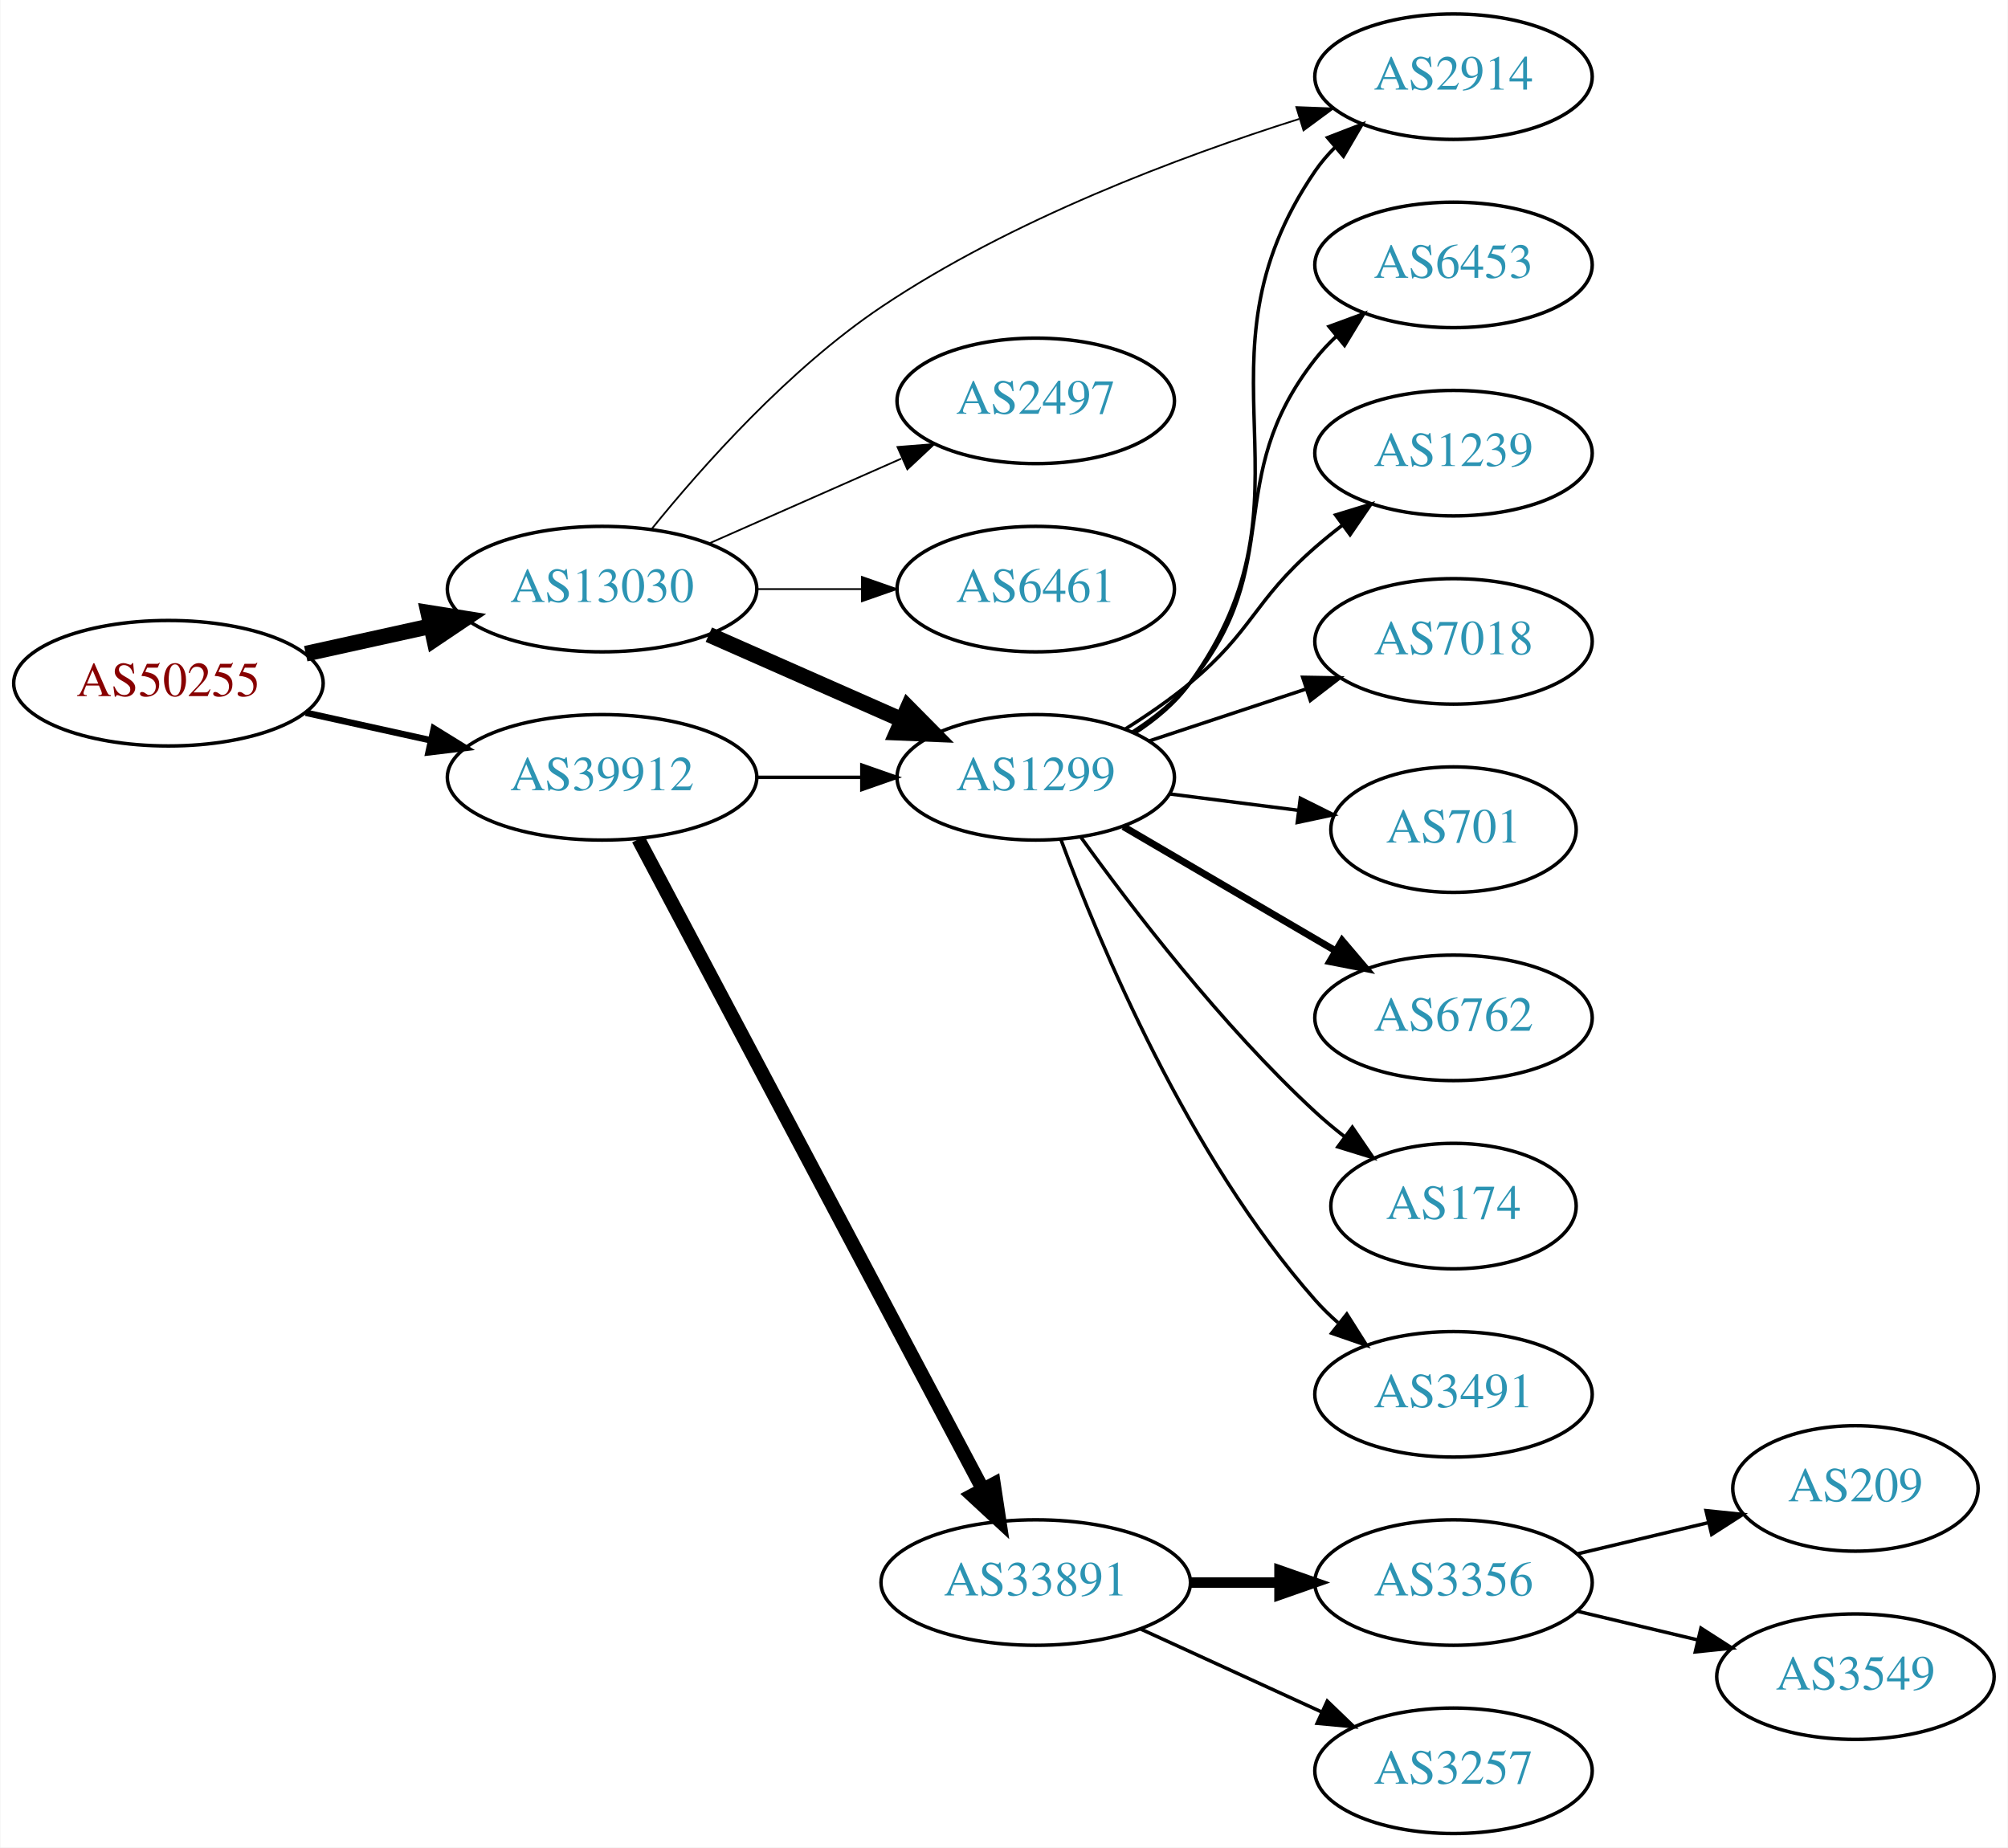
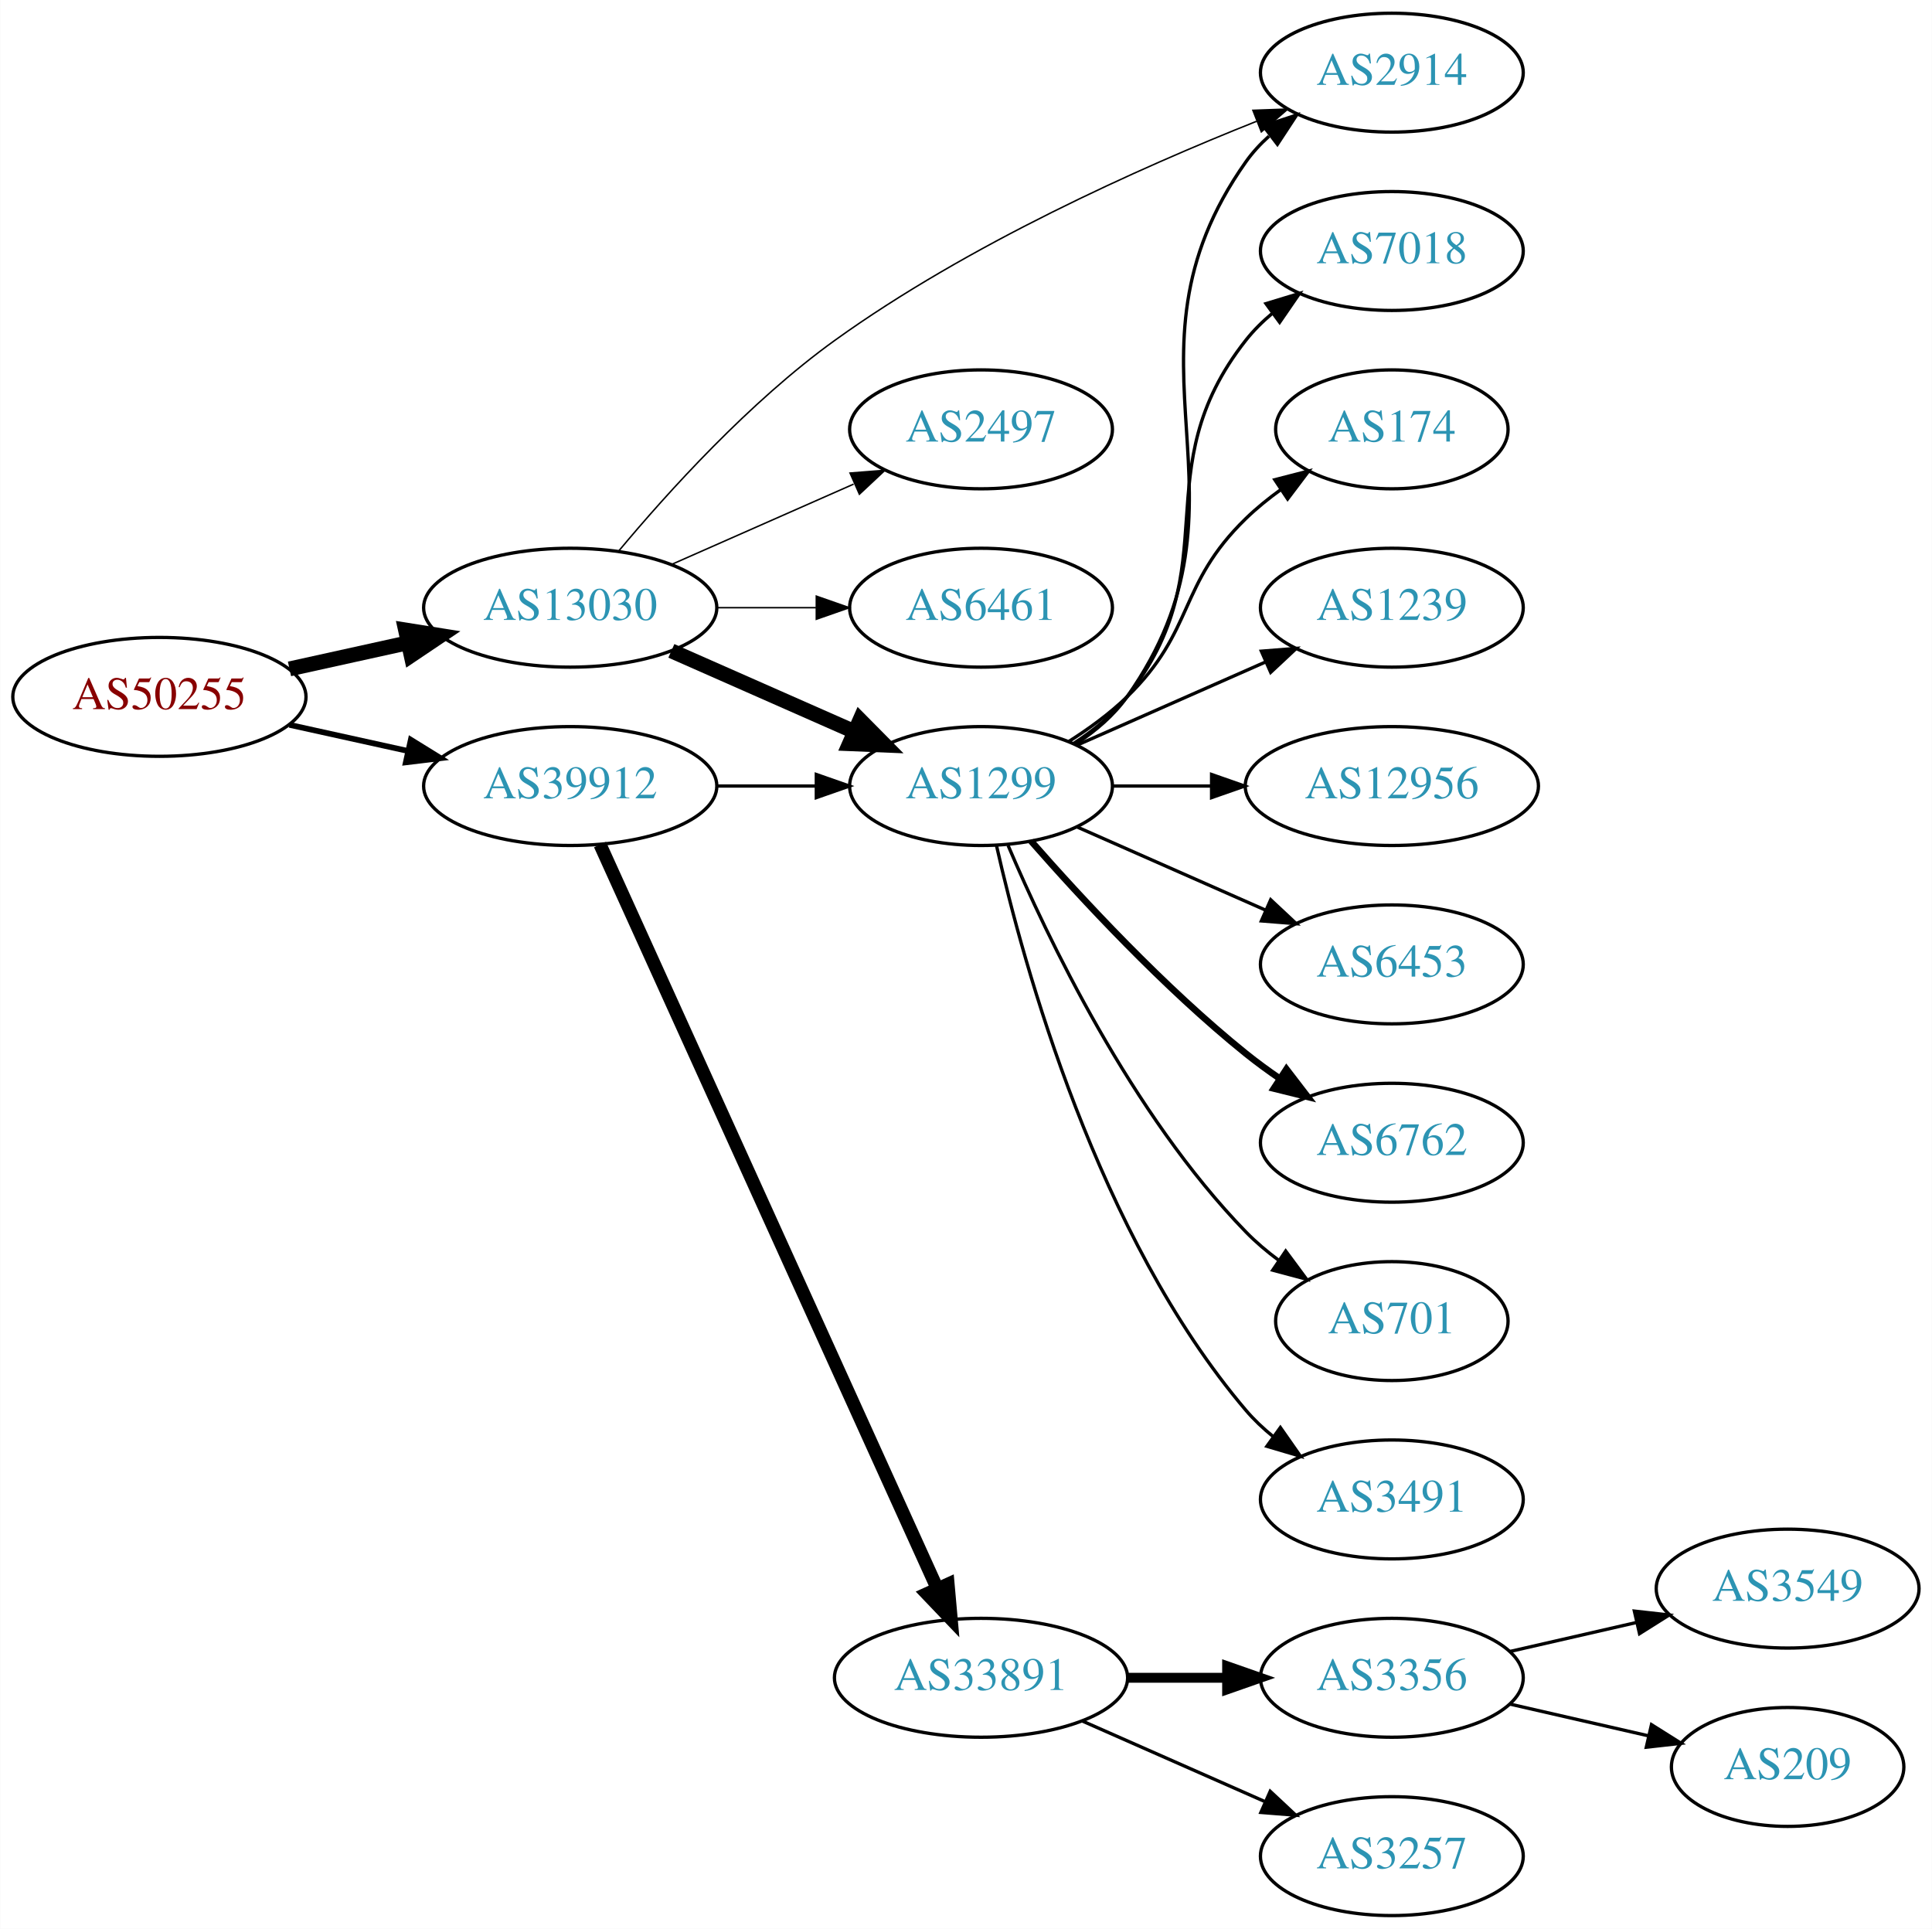
- <svg xmlns="http://www.w3.org/2000/svg" xmlns:xlink="http://www.w3.org/1999/xlink" width="576pt" height="530pt" viewBox="0.00 0.00 575.76 530.00">
-   <g id="graph0" class="graph" transform="scale(1 1) rotate(0) translate(4 526)">
-     <polygon fill="white" stroke="none" points="-4,4 -4,-526 571.762,-526 571.762,4 -4,4" />
+ <svg xmlns="http://www.w3.org/2000/svg" xmlns:xlink="http://www.w3.org/1999/xlink" width="585pt" height="584pt" viewBox="0.00 0.00 584.86 584.00">
+   <g id="graph0" class="graph" transform="scale(1 1) rotate(0) translate(4 580)">
+     <polygon fill="white" stroke="none" points="-4,4 -4,-580 580.862,-580 580.862,4 -4,4" />
    <g id="node1" class="node">
      <g id="a_node1">
        <a xlink:href="/asn/50255" xlink:title="AS50255 ~ Litecom AG [AT]">
-           <ellipse fill="#ffffff" stroke="black" cx="44.196" cy="-330" rx="44.393" ry="18" />
-           <text text-anchor="middle" x="44.196" y="-326.3" font-family="Times,serif" font-size="14.00" fill="#880000">AS50255</text>
+           <ellipse fill="#ffffff" stroke="black" cx="44.196" cy="-369" rx="44.393" ry="18" />
+           <text text-anchor="middle" x="44.196" y="-365.3" font-family="Times,serif" font-size="14.00" fill="#880000">AS50255</text>
        </a>
      </g>
    </g>
    <g id="node2" class="node">
      <g id="a_node2">
        <a xlink:href="/asn/13030" xlink:title="AS13030 ~ Init7 (Switzerland) Ltd. [CH]">
-           <ellipse fill="#ffffff" stroke="black" cx="168.588" cy="-357" rx="44.393" ry="18" />
-           <text text-anchor="middle" x="168.588" y="-353.3" font-family="Times,serif" font-size="14.00" fill="#2c94b3">AS13030</text>
+           <ellipse fill="#ffffff" stroke="black" cx="168.588" cy="-396" rx="44.393" ry="18" />
+           <text text-anchor="middle" x="168.588" y="-392.3" font-family="Times,serif" font-size="14.00" fill="#2c94b3">AS13030</text>
        </a>
      </g>
    </g>
    <g id="edge1" class="edge">
-       <path fill="none" stroke="black" stroke-width="4.5" d="M83.586,-338.469C94.978,-340.982 107.6,-343.767 119.525,-346.397" />
-       <polygon fill="black" stroke="black" stroke-width="4.5" points="118.721,-350.252 129.335,-348.561 120.418,-342.562 118.721,-350.252" />
+       <path fill="none" stroke="black" stroke-width="4.5" d="M83.586,-377.469C94.978,-379.982 107.6,-382.767 119.525,-385.397" />
+       <polygon fill="black" stroke="black" stroke-width="4.5" points="118.721,-389.252 129.335,-387.561 120.418,-381.562 118.721,-389.252" />
    </g>
    <g id="node3" class="node">
      <g id="a_node3">
        <a xlink:href="/asn/39912" xlink:title="AS39912 ~ oja.at GmbH [AT]">
-           <ellipse fill="#ffffff" stroke="black" cx="168.588" cy="-303" rx="44.393" ry="18" />
-           <text text-anchor="middle" x="168.588" y="-299.3" font-family="Times,serif" font-size="14.00" fill="#2c94b3">AS39912</text>
+           <ellipse fill="#ffffff" stroke="black" cx="168.588" cy="-342" rx="44.393" ry="18" />
+           <text text-anchor="middle" x="168.588" y="-338.3" font-family="Times,serif" font-size="14.00" fill="#2c94b3">AS39912</text>
        </a>
      </g>
    </g>
    <g id="edge2" class="edge">
-       <path fill="none" stroke="black" stroke-width="1.875" d="M83.586,-321.531C94.978,-319.018 107.6,-316.233 119.525,-313.603" />
-       <polygon fill="black" stroke="black" stroke-width="1.875" points="120.323,-317.011 129.335,-311.439 118.815,-310.175 120.323,-317.011" />
+       <path fill="none" stroke="black" stroke-width="1.731" d="M83.586,-360.531C94.978,-358.018 107.6,-355.233 119.525,-352.603" />
+       <polygon fill="black" stroke="black" stroke-width="1.731" points="120.323,-356.011 129.335,-350.439 118.815,-349.175 120.323,-356.011" />
    </g>
    <g id="node4" class="node">
      <g id="a_node4">
        <a xlink:href="/asn/1299" xlink:title="AS1299 ~ Telia Carrier [EU]">
-           <ellipse fill="#ffffff" stroke="black" cx="292.98" cy="-303" rx="39.794" ry="18" />
-           <text text-anchor="middle" x="292.98" y="-299.3" font-family="Times,serif" font-size="14.00" fill="#2c94b3">AS1299</text>
+           <ellipse fill="#ffffff" stroke="black" cx="292.98" cy="-342" rx="39.794" ry="18" />
+           <text text-anchor="middle" x="292.98" y="-338.3" font-family="Times,serif" font-size="14.00" fill="#2c94b3">AS1299</text>
        </a>
      </g>
    </g>
    <g id="edge3" class="edge">
-       <path fill="none" stroke="black" stroke-width="4.5" d="M199.216,-343.928C215.81,-336.607 236.67,-327.403 254.403,-319.579" />
-       <polygon fill="black" stroke="black" stroke-width="4.5" points="256.327,-323.034 263.887,-315.395 253.148,-315.829 256.327,-323.034" />
+       <path fill="none" stroke="black" stroke-width="4.5" d="M199.216,-382.928C215.81,-375.607 236.67,-366.403 254.403,-358.579" />
+       <polygon fill="black" stroke="black" stroke-width="4.5" points="256.327,-362.034 263.887,-354.395 253.148,-354.829 256.327,-362.034" />
    </g>
    <g id="node5" class="node">
      <g id="a_node5">
        <a xlink:href="/asn/2914" xlink:title="AS2914 ~ NTT America, Inc. [US]">
-           <ellipse fill="#ffffff" stroke="black" cx="412.823" cy="-504" rx="39.794" ry="18" />
-           <text text-anchor="middle" x="412.823" y="-500.3" font-family="Times,serif" font-size="14.00" fill="#2c94b3">AS2914</text>
+           <ellipse fill="#ffffff" stroke="black" cx="417.373" cy="-558" rx="39.794" ry="18" />
+           <text text-anchor="middle" x="417.373" y="-554.3" font-family="Times,serif" font-size="14.00" fill="#2c94b3">AS2914</text>
        </a>
      </g>
    </g>
    <g id="edge4" class="edge">
-       <path fill="none" stroke="black" stroke-width="0.5" d="M182.808,-374.234C197.332,-392.19 222.158,-420.147 248.784,-438 286.065,-462.997 334.286,-481.048 368.592,-491.888" />
-       <polygon fill="black" stroke="black" stroke-width="0.5" points="367.733,-495.285 378.32,-494.887 369.795,-488.596 367.733,-495.285" />
+       <path fill="none" stroke="black" stroke-width="0.45" d="M183.317,-413.219C198.074,-430.903 222.917,-458.399 248.784,-477 288.953,-505.886 341.018,-529.193 376.383,-543.262" />
+       <polygon fill="black" stroke="black" stroke-width="0.45" points="375.303,-546.598 385.891,-546.982 377.853,-540.079 375.303,-546.598" />
    </g>
    <g id="node6" class="node">
      <g id="a_node6">
        <a xlink:href="/asn/2497" xlink:title="AS2497 ~ Internet Initiative Japan Inc. [JP]">
-           <ellipse fill="#ffffff" stroke="black" cx="292.98" cy="-411" rx="39.794" ry="18" />
-           <text text-anchor="middle" x="292.98" y="-407.3" font-family="Times,serif" font-size="14.00" fill="#2c94b3">AS2497</text>
+           <ellipse fill="#ffffff" stroke="black" cx="292.98" cy="-450" rx="39.794" ry="18" />
+           <text text-anchor="middle" x="292.98" y="-446.3" font-family="Times,serif" font-size="14.00" fill="#2c94b3">AS2497</text>
        </a>
      </g>
    </g>
    <g id="edge5" class="edge">
-       <path fill="none" stroke="black" stroke-width="0.5" d="M199.216,-370.072C215.81,-377.393 236.67,-386.597 254.403,-394.421" />
-       <polygon fill="black" stroke="black" stroke-width="0.5" points="253.325,-397.77 263.887,-398.605 256.151,-391.366 253.325,-397.77" />
+       <path fill="none" stroke="black" stroke-width="0.45" d="M199.216,-409.072C215.81,-416.393 236.67,-425.597 254.403,-433.421" />
+       <polygon fill="black" stroke="black" stroke-width="0.45" points="253.325,-436.77 263.887,-437.605 256.151,-430.366 253.325,-436.77" />
    </g>
    <g id="node7" class="node">
      <g id="a_node7">
        <a xlink:href="/asn/6461" xlink:title="AS6461 ~ Zayo Bandwidth [US]">
-           <ellipse fill="#ffffff" stroke="black" cx="292.98" cy="-357" rx="39.794" ry="18" />
-           <text text-anchor="middle" x="292.98" y="-353.3" font-family="Times,serif" font-size="14.00" fill="#2c94b3">AS6461</text>
+           <ellipse fill="#ffffff" stroke="black" cx="292.98" cy="-396" rx="39.794" ry="18" />
+           <text text-anchor="middle" x="292.98" y="-392.3" font-family="Times,serif" font-size="14.00" fill="#2c94b3">AS6461</text>
        </a>
      </g>
    </g>
    <g id="edge6" class="edge">
-       <path fill="none" stroke="black" stroke-width="0.5" d="M213.084,-357C222.773,-357 233.11,-357 243.002,-357" />
-       <polygon fill="black" stroke="black" stroke-width="0.5" points="243.105,-360.5 253.105,-357 243.105,-353.5 243.105,-360.5" />
-     </g>
-     <g id="edge16" class="edge">
-       <path fill="none" stroke="black" d="M213.084,-303C222.773,-303 233.11,-303 243.002,-303" />
-       <polygon fill="black" stroke="black" points="243.105,-306.5 253.105,-303 243.105,-299.5 243.105,-306.5" />
-     </g>
-     <g id="node15" class="node">
-       <g id="a_node15">
+       <path fill="none" stroke="black" stroke-width="0.45" d="M213.084,-396C222.773,-396 233.11,-396 243.002,-396" />
+       <polygon fill="black" stroke="black" stroke-width="0.45" points="243.105,-399.5 253.105,-396 243.105,-392.5 243.105,-399.5" />
+     </g>
+     <g id="edge17" class="edge">
+       <path fill="none" stroke="black" d="M213.084,-342C222.773,-342 233.11,-342 243.002,-342" />
+       <polygon fill="black" stroke="black" points="243.105,-345.5 253.105,-342 243.105,-338.5 243.105,-345.5" />
+     </g>
+     <g id="node16" class="node">
+       <g id="a_node16">
        <a xlink:href="/asn/33891" xlink:title="AS33891 ~ CORE-BACKBONE GMBH GLOBAL NETWORK [DE]">
          <ellipse fill="#ffffff" stroke="black" cx="292.98" cy="-72" rx="44.393" ry="18" />
          <text text-anchor="middle" x="292.98" y="-68.3" font-family="Times,serif" font-size="14.00" fill="#2c94b3">AS33891</text>
        </a>
      </g>
    </g>
-     <g id="edge15" class="edge">
-       <path fill="none" stroke="black" stroke-width="4" d="M178.989,-285.257C200.303,-245.03 252.407,-146.69 277.717,-98.92" />
-       <polygon fill="black" stroke="black" stroke-width="4" points="280.959,-100.278 282.548,-89.803 274.773,-97.001 280.959,-100.278" />
-     </g>
-     <g id="edge7" class="edge">
-       <path fill="none" stroke="black" d="M321.279,-315.609C327.257,-319.481 333.03,-324.267 337.176,-330 376.596,-384.503 335.164,-421.507 373.176,-477 374.824,-479.406 376.762,-481.664 378.877,-483.771" />
-       <polygon fill="black" stroke="black" points="376.704,-486.518 386.586,-490.337 381.243,-481.189 376.704,-486.518" />
+     <g id="edge16" class="edge">
+       <path fill="none" stroke="black" stroke-width="4" d="M177.619,-324.285C198.539,-278.133 254.822,-153.972 279.778,-98.918" />
+       <polygon fill="black" stroke="black" stroke-width="4" points="282.979,-100.334 283.92,-89.781 276.604,-97.444 282.979,-100.334" />
+     </g>
+     <g id="edge14" class="edge">
+       <path fill="none" stroke="black" d="M321.814,-354.838C327.629,-358.661 333.194,-363.367 337.176,-369 379.756,-429.225 330.597,-470.775 373.176,-531 375.168,-533.816 377.555,-536.401 380.171,-538.76" />
+       <polygon fill="black" stroke="black" points="378.47,-541.865 388.539,-545.162 382.723,-536.306 378.47,-541.865" />
    </g>
    <g id="node8" class="node">
      <g id="a_node8">
-         <a xlink:href="/asn/6453" xlink:title="AS6453 ~ TATA COMMUNICATIONS (AMERICA) INC [US]">
-           <ellipse fill="#ffffff" stroke="black" cx="412.823" cy="-450" rx="39.794" ry="18" />
-           <text text-anchor="middle" x="412.823" y="-446.3" font-family="Times,serif" font-size="14.00" fill="#2c94b3">AS6453</text>
-         </a>
-       </g>
-     </g>
-     <g id="edge8" class="edge">
-       <path fill="none" stroke="black" d="M320.766,-316.005C326.76,-319.865 332.669,-324.547 337.176,-330 365.415,-364.162 345.822,-388.127 373.176,-423 374.976,-425.294 377.023,-427.473 379.214,-429.523" />
-       <polygon fill="black" stroke="black" points="377.121,-432.333 387.066,-435.985 381.569,-426.928 377.121,-432.333" />
+         <a xlink:href="/asn/7018" xlink:title="AS7018 ~ AT&amp;T Services, Inc. [US]">
+           <ellipse fill="#ffffff" stroke="black" cx="417.373" cy="-504" rx="39.794" ry="18" />
+           <text text-anchor="middle" x="417.373" y="-500.3" font-family="Times,serif" font-size="14.00" fill="#2c94b3">AS7018</text>
+         </a>
+       </g>
+     </g>
+     <g id="edge7" class="edge">
+       <path fill="none" stroke="black" d="M320.952,-354.855C326.94,-358.72 332.8,-363.441 337.176,-369 368.475,-408.754 341.878,-437.246 373.176,-477 375.502,-479.953 378.245,-482.67 381.204,-485.147" />
+       <polygon fill="black" stroke="black" points="379.264,-488.064 389.401,-491.145 383.397,-482.415 379.264,-488.064" />
    </g>
    <g id="node9" class="node">
      <g id="a_node9">
-         <a xlink:href="/asn/1239" xlink:title="AS1239 ~ Sprint [US]">
-           <ellipse fill="#ffffff" stroke="black" cx="412.823" cy="-396" rx="39.794" ry="18" />
-           <text text-anchor="middle" x="412.823" y="-392.3" font-family="Times,serif" font-size="14.00" fill="#2c94b3">AS1239</text>
-         </a>
-       </g>
-     </g>
-     <g id="edge9" class="edge">
-       <path fill="none" stroke="black" d="M318.53,-316.767C324.84,-320.723 331.457,-325.26 337.176,-330 355.339,-345.052 355.405,-353.488 373.176,-369 375.643,-371.153 378.282,-373.292 380.98,-375.369" />
-       <polygon fill="black" stroke="black" points="379.005,-378.262 389.135,-381.367 383.153,-372.623 379.005,-378.262" />
+         <a xlink:href="/asn/174" xlink:title="AS174 ~ Cogent Communications [US]">
+           <ellipse fill="#ffffff" stroke="black" cx="417.373" cy="-450" rx="35.194" ry="18" />
+           <text text-anchor="middle" x="417.373" y="-446.3" font-family="Times,serif" font-size="14.00" fill="#2c94b3">AS174</text>
+         </a>
+       </g>
+     </g>
+     <g id="edge8" class="edge">
+       <path fill="none" stroke="black" d="M319.509,-355.462C325.672,-359.362 331.974,-363.948 337.176,-369 357.87,-389.094 352.483,-402.906 373.176,-423 376.404,-426.134 380.055,-429.089 383.833,-431.812" />
+       <polygon fill="black" stroke="black" points="381.931,-434.75 392.194,-437.383 385.812,-428.925 381.931,-434.75" />
    </g>
    <g id="node10" class="node">
      <g id="a_node10">
-         <a xlink:href="/asn/7018" xlink:title="AS7018 ~ AT&amp;T Services, Inc. [US]">
-           <ellipse fill="#ffffff" stroke="black" cx="412.823" cy="-342" rx="39.794" ry="18" />
-           <text text-anchor="middle" x="412.823" y="-338.3" font-family="Times,serif" font-size="14.00" fill="#2c94b3">AS7018</text>
-         </a>
-       </g>
-     </g>
-     <g id="edge10" class="edge">
-       <path fill="none" stroke="black" d="M325.56,-313.451C339.298,-317.998 355.583,-323.387 370.283,-328.252" />
-       <polygon fill="black" stroke="black" points="369.563,-331.701 380.156,-331.52 371.762,-325.055 369.563,-331.701" />
+         <a xlink:href="/asn/1239" xlink:title="AS1239 ~ Sprint [US]">
+           <ellipse fill="#ffffff" stroke="black" cx="417.373" cy="-396" rx="39.794" ry="18" />
+           <text text-anchor="middle" x="417.373" y="-392.3" font-family="Times,serif" font-size="14.00" fill="#2c94b3">AS1239</text>
+         </a>
+       </g>
+     </g>
+     <g id="edge9" class="edge">
+       <path fill="none" stroke="black" d="M322.06,-354.389C339.008,-361.866 360.805,-371.483 379.174,-379.588" />
+       <polygon fill="black" stroke="black" points="377.862,-382.834 388.424,-383.669 380.688,-376.43 377.862,-382.834" />
    </g>
    <g id="node11" class="node">
      <g id="a_node11">
-         <a xlink:href="/asn/701" xlink:title="AS701 ~ UUNET [US]">
-           <ellipse fill="#ffffff" stroke="black" cx="412.823" cy="-288" rx="35.194" ry="18" />
-           <text text-anchor="middle" x="412.823" y="-284.3" font-family="Times,serif" font-size="14.00" fill="#2c94b3">AS701</text>
-         </a>
-       </g>
-     </g>
-     <g id="edge11" class="edge">
-       <path fill="none" stroke="black" d="M331.267,-298.254C343.067,-296.752 356.211,-295.079 368.403,-293.527" />
-       <polygon fill="black" stroke="black" points="368.891,-296.993 378.369,-292.258 368.007,-290.049 368.891,-296.993" />
+         <a xlink:href="/asn/12956" xlink:title="AS12956 ~ TELXIUS [ES]">
+           <ellipse fill="#ffffff" stroke="black" cx="417.373" cy="-342" rx="44.393" ry="18" />
+           <text text-anchor="middle" x="417.373" y="-338.3" font-family="Times,serif" font-size="14.00" fill="#2c94b3">AS12956</text>
+         </a>
+       </g>
+     </g>
+     <g id="edge10" class="edge">
+       <path fill="none" stroke="black" d="M332.706,-342C342.166,-342 352.458,-342 362.484,-342" />
+       <polygon fill="black" stroke="black" points="362.791,-345.5 372.791,-342 362.791,-338.5 362.791,-345.5" />
    </g>
    <g id="node12" class="node">
      <g id="a_node12">
-         <a xlink:href="/asn/6762" xlink:title="AS6762 ~ TELECOM ITALIA SPARKLE S.p.A. [IT]">
-           <ellipse fill="#ffffff" stroke="black" cx="412.823" cy="-234" rx="39.794" ry="18" />
-           <text text-anchor="middle" x="412.823" y="-230.3" font-family="Times,serif" font-size="14.00" fill="#2c94b3">AS6762</text>
-         </a>
-       </g>
-     </g>
-     <g id="edge12" class="edge">
-       <path fill="none" stroke="black" stroke-width="2" d="M318.112,-288.87C335.667,-278.591 359.642,-264.553 378.947,-253.25" />
-       <polygon fill="black" stroke="black" stroke-width="2" points="380.863,-256.184 387.724,-248.111 377.326,-250.143 380.863,-256.184" />
+         <a xlink:href="/asn/6453" xlink:title="AS6453 ~ TATA COMMUNICATIONS (AMERICA) INC [US]">
+           <ellipse fill="#ffffff" stroke="black" cx="417.373" cy="-288" rx="39.794" ry="18" />
+           <text text-anchor="middle" x="417.373" y="-284.3" font-family="Times,serif" font-size="14.00" fill="#2c94b3">AS6453</text>
+         </a>
+       </g>
+     </g>
+     <g id="edge11" class="edge">
+       <path fill="none" stroke="black" d="M322.06,-329.611C339.008,-322.134 360.805,-312.517 379.174,-304.412" />
+       <polygon fill="black" stroke="black" points="380.688,-307.57 388.424,-300.331 377.862,-301.166 380.688,-307.57" />
    </g>
    <g id="node13" class="node">
      <g id="a_node13">
-         <a xlink:href="/asn/174" xlink:title="AS174 ~ Cogent Communications [US]">
-           <ellipse fill="#ffffff" stroke="black" cx="412.823" cy="-180" rx="35.194" ry="18" />
-           <text text-anchor="middle" x="412.823" y="-176.3" font-family="Times,serif" font-size="14.00" fill="#2c94b3">AS174</text>
-         </a>
-       </g>
-     </g>
-     <g id="edge13" class="edge">
-       <path fill="none" stroke="black" d="M305.907,-285.855C320.426,-265.671 346.346,-231.767 373.176,-207 375.781,-204.596 378.611,-202.232 381.515,-199.964" />
-       <polygon fill="black" stroke="black" points="383.802,-202.626 389.77,-193.872 379.646,-196.993 383.802,-202.626" />
+         <a xlink:href="/asn/6762" xlink:title="AS6762 ~ TELECOM ITALIA SPARKLE S.p.A. [IT]">
+           <ellipse fill="#ffffff" stroke="black" cx="417.373" cy="-234" rx="39.794" ry="18" />
+           <text text-anchor="middle" x="417.373" y="-230.3" font-family="Times,serif" font-size="14.00" fill="#2c94b3">AS6762</text>
+         </a>
+       </g>
+     </g>
+     <g id="edge12" class="edge">
+       <path fill="none" stroke="black" stroke-width="2" d="M308.133,-325.337C323.234,-308.106 348.355,-280.976 373.176,-261 376.432,-258.38 379.957,-255.808 383.542,-253.354" />
+       <polygon fill="black" stroke="black" stroke-width="2" points="385.46,-256.281 391.914,-247.879 381.629,-250.423 385.46,-256.281" />
    </g>
    <g id="node14" class="node">
      <g id="a_node14">
+         <a xlink:href="/asn/701" xlink:title="AS701 ~ UUNET [US]">
+           <ellipse fill="#ffffff" stroke="black" cx="417.373" cy="-180" rx="35.194" ry="18" />
+           <text text-anchor="middle" x="417.373" y="-176.3" font-family="Times,serif" font-size="14.00" fill="#2c94b3">AS701</text>
+         </a>
+       </g>
+     </g>
+     <g id="edge13" class="edge">
+       <path fill="none" stroke="black" d="M301.171,-324.025C312.938,-296.318 338.512,-242.652 373.176,-207 376.159,-203.933 379.556,-201.06 383.106,-198.419" />
+       <polygon fill="black" stroke="black" points="385.233,-201.205 391.54,-192.692 381.301,-195.414 385.233,-201.205" />
+     </g>
+     <g id="node15" class="node">
+       <g id="a_node15">
        <a xlink:href="/asn/3491" xlink:title="AS3491 ~ PCCW Global, Inc. [US]">
-           <ellipse fill="#ffffff" stroke="black" cx="412.823" cy="-126" rx="39.794" ry="18" />
-           <text text-anchor="middle" x="412.823" y="-122.3" font-family="Times,serif" font-size="14.00" fill="#2c94b3">AS3491</text>
-         </a>
-       </g>
-     </g>
-     <g id="edge14" class="edge">
-       <path fill="none" stroke="black" d="M300.195,-285.179C311.269,-255.289 336.725,-194.278 373.176,-153 375.157,-150.757 377.361,-148.604 379.682,-146.561" />
-       <polygon fill="black" stroke="black" points="382.216,-149.019 387.882,-140.067 377.87,-143.532 382.216,-149.019" />
-     </g>
-     <g id="node16" class="node">
-       <g id="a_node16">
-         <a xlink:href="/asn/3356" xlink:title="AS3356 ~ Level 3 Parent, LLC [US]">
-           <ellipse fill="#ffffff" stroke="black" cx="412.823" cy="-72" rx="39.794" ry="18" />
-           <text text-anchor="middle" x="412.823" y="-68.3" font-family="Times,serif" font-size="14.00" fill="#2c94b3">AS3356</text>
-         </a>
-       </g>
-     </g>
-     <g id="edge17" class="edge">
-       <path fill="none" stroke="black" stroke-width="3" d="M337.191,-72C345.504,-72 354.267,-72 362.749,-72" />
-       <polygon fill="black" stroke="black" stroke-width="3" points="362.908,-75.5 372.908,-72 362.908,-68.5 362.908,-75.5" />
+           <ellipse fill="#ffffff" stroke="black" cx="417.373" cy="-126" rx="39.794" ry="18" />
+           <text text-anchor="middle" x="417.373" y="-122.3" font-family="Times,serif" font-size="14.00" fill="#2c94b3">AS3491</text>
+         </a>
+       </g>
+     </g>
+     <g id="edge15" class="edge">
+       <path fill="none" stroke="black" d="M297.674,-323.925C305.814,-287.852 328.247,-205.86 373.176,-153 375.611,-150.136 378.427,-147.479 381.432,-145.039" />
+       <polygon fill="black" stroke="black" points="383.62,-147.776 389.692,-139.094 379.531,-142.095 383.62,-147.776" />
    </g>
    <g id="node17" class="node">
      <g id="a_node17">
-         <a xlink:href="/asn/3257" xlink:title="AS3257 ~ GTT [DE]">
-           <ellipse fill="#ffffff" stroke="black" cx="412.823" cy="-18" rx="39.794" ry="18" />
-           <text text-anchor="middle" x="412.823" y="-14.3" font-family="Times,serif" font-size="14.00" fill="#2c94b3">AS3257</text>
+         <a xlink:href="/asn/3356" xlink:title="AS3356 ~ Level 3 Parent, LLC [US]">
+           <ellipse fill="#ffffff" stroke="black" cx="417.373" cy="-72" rx="39.794" ry="18" />
+           <text text-anchor="middle" x="417.373" y="-68.3" font-family="Times,serif" font-size="14.00" fill="#2c94b3">AS3356</text>
        </a>
      </g>
    </g>
    <g id="edge18" class="edge">
-       <path fill="none" stroke="black" d="M323.11,-58.652C338.721,-51.498 358.119,-42.609 374.791,-34.969" />
-       <polygon fill="black" stroke="black" points="376.61,-37.986 384.243,-30.638 373.694,-31.622 376.61,-37.986" />
+       <path fill="none" stroke="black" stroke-width="3" d="M337.476,-72C347.165,-72 357.502,-72 367.394,-72" />
+       <polygon fill="black" stroke="black" stroke-width="3" points="367.497,-75.5 377.497,-72 367.497,-68.5 367.497,-75.5" />
    </g>
    <g id="node18" class="node">
      <g id="a_node18">
-         <a xlink:href="/asn/209" xlink:title="AS209 ~ CenturyLink Communications, LLC [US]">
-           <ellipse fill="#ffffff" stroke="black" cx="528.116" cy="-99" rx="35.194" ry="18" />
-           <text text-anchor="middle" x="528.116" y="-95.3" font-family="Times,serif" font-size="14.00" fill="#2c94b3">AS209</text>
+         <a xlink:href="/asn/3257" xlink:title="AS3257 ~ GTT [DE]">
+           <ellipse fill="#ffffff" stroke="black" cx="417.373" cy="-18" rx="39.794" ry="18" />
+           <text text-anchor="middle" x="417.373" y="-14.3" font-family="Times,serif" font-size="14.00" fill="#2c94b3">AS3257</text>
        </a>
      </g>
    </g>
    <g id="edge19" class="edge">
-       <path fill="none" stroke="black" d="M448.43,-80.248C460.225,-83.058 473.529,-86.229 485.797,-89.153" />
-       <polygon fill="black" stroke="black" points="485.263,-92.624 495.802,-91.537 486.886,-85.814 485.263,-92.624" />
+       <path fill="none" stroke="black" d="M323.608,-58.928C340.203,-51.606 361.062,-42.403 378.795,-34.579" />
+       <polygon fill="black" stroke="black" points="380.543,-37.634 388.279,-30.395 377.717,-31.23 380.543,-37.634" />
    </g>
    <g id="node19" class="node">
      <g id="a_node19">
        <a xlink:href="/asn/3549" xlink:title="AS3549 ~ Level 3 Parent, LLC [US]">
-           <ellipse fill="#ffffff" stroke="black" cx="528.116" cy="-45" rx="39.794" ry="18" />
-           <text text-anchor="middle" x="528.116" y="-41.3" font-family="Times,serif" font-size="14.00" fill="#2c94b3">AS3549</text>
+           <ellipse fill="#ffffff" stroke="black" cx="537.215" cy="-99" rx="39.794" ry="18" />
+           <text text-anchor="middle" x="537.215" y="-95.3" font-family="Times,serif" font-size="14.00" fill="#2c94b3">AS3549</text>
        </a>
      </g>
    </g>
    <g id="edge20" class="edge">
-       <path fill="none" stroke="black" d="M448.43,-63.752C459.301,-61.162 471.456,-58.265 482.898,-55.538" />
-       <polygon fill="black" stroke="black" points="483.804,-58.92 492.721,-53.197 482.182,-52.111 483.804,-58.92" />
+       <path fill="none" stroke="black" d="M453.092,-79.955C465.092,-82.704 478.713,-85.825 491.405,-88.733" />
+       <polygon fill="black" stroke="black" points="490.808,-92.187 501.337,-91.009 492.371,-85.364 490.808,-92.187" />
+     </g>
+     <g id="node20" class="node">
+       <g id="a_node20">
+         <a xlink:href="/asn/209" xlink:title="AS209 ~ CenturyLink Communications, LLC [US]">
+           <ellipse fill="#ffffff" stroke="black" cx="537.215" cy="-45" rx="35.194" ry="18" />
+           <text text-anchor="middle" x="537.215" y="-41.3" font-family="Times,serif" font-size="14.00" fill="#2c94b3">AS209</text>
+         </a>
+       </g>
+     </g>
+     <g id="edge21" class="edge">
+       <path fill="none" stroke="black" d="M453.092,-64.045C466.184,-61.045 481.207,-57.603 494.847,-54.478" />
+       <polygon fill="black" stroke="black" points="495.989,-57.807 504.955,-52.162 494.425,-50.984 495.989,-57.807" />
    </g>
  </g>
</svg>
